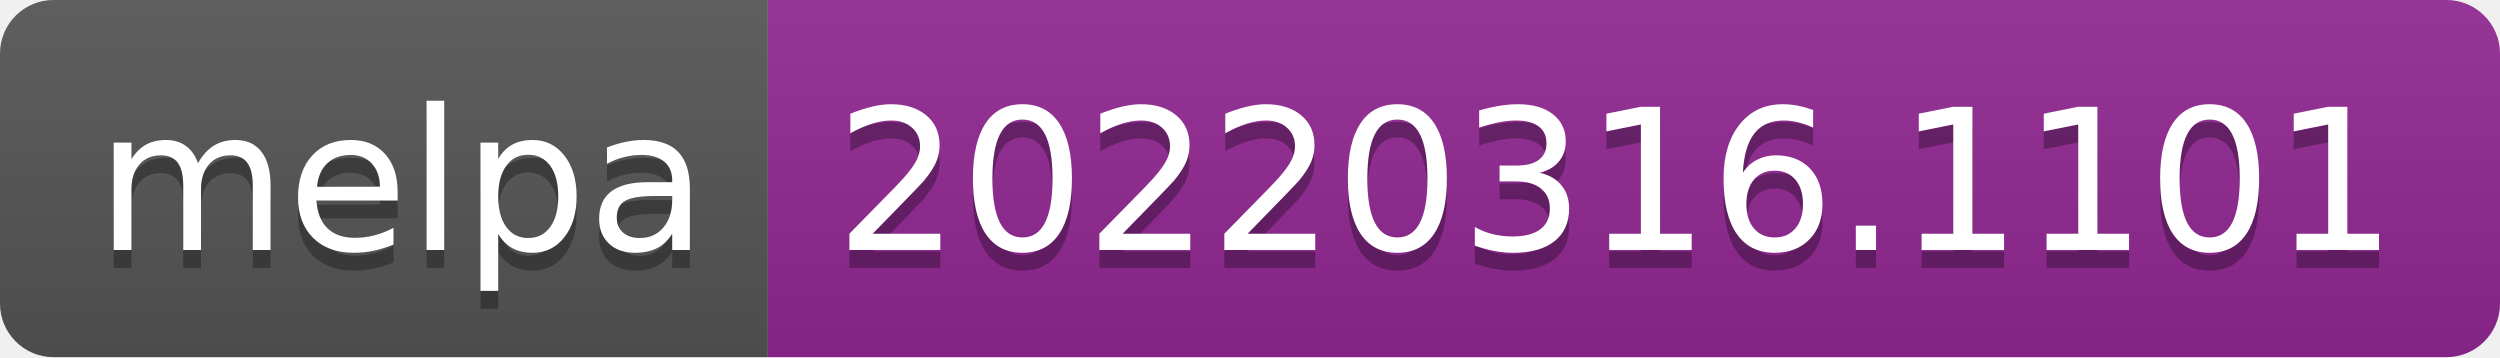
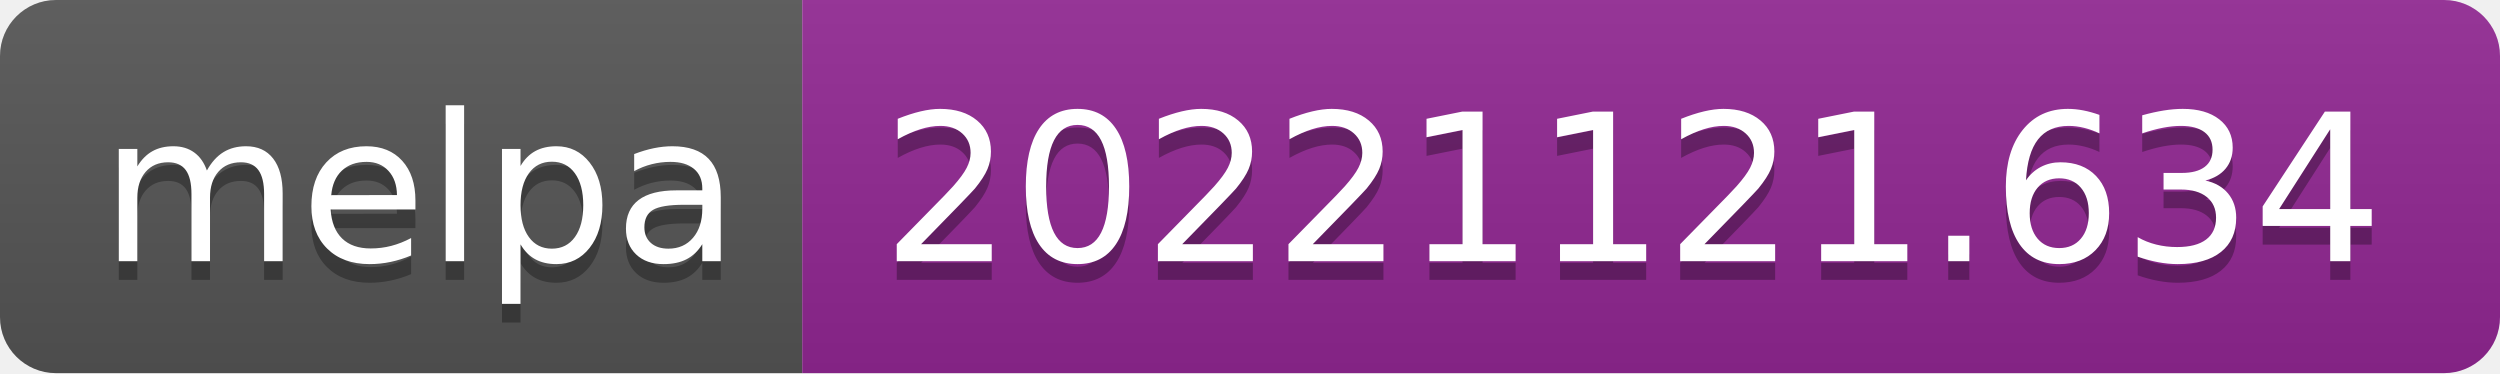
- <svg xmlns="http://www.w3.org/2000/svg" width="140" height="20" role="img" aria-label="melpa: 20220316.1101">
+ <svg xmlns="http://www.w3.org/2000/svg" width="134" height="20" role="img" aria-label="melpa: 20221121.634">
  <linearGradient id="s" x2="0" y2="100%">
    <stop offset="0" stop-color="#bbb" stop-opacity=".1" />
    <stop offset="1" stop-opacity=".1" />
  </linearGradient>
  <clipPath id="r">
-     <rect width="140" height="20" rx="3" fill="#fff" />
+     <rect width="134" height="20" rx="3" fill="#fff" />
  </clipPath>
  <g clip-path="url(#r)">
    <rect width="43" height="20" fill="#555" />
-     <rect x="43" width="97" height="20" fill="#922793" />
-     <rect width="140" height="20" fill="url(#s)" />
+     <rect x="43" width="91" height="20" fill="#922793" />
+     <rect width="134" height="20" fill="url(#s)" />
  </g>
  <g fill="#fff" text-anchor="middle" font-family="Verdana,Geneva,DejaVu Sans,sans-serif" text-rendering="geometricPrecision" font-size="110">
    <text aria-hidden="true" x="225" y="150" fill="#010101" fill-opacity=".3" transform="scale(.1)" textLength="330">melpa</text>
    <text x="225" y="140" transform="scale(.1)" fill="#fff" textLength="330">melpa</text>
-     <text aria-hidden="true" x="905" y="150" fill="#010101" fill-opacity=".3" transform="scale(.1)" textLength="870">20220316.1101</text>
-     <text x="905" y="140" transform="scale(.1)" fill="#fff" textLength="870">20220316.1101</text>
+     <text aria-hidden="true" x="875" y="150" fill="#010101" fill-opacity=".3" transform="scale(.1)" textLength="810">20221121.634</text>
+     <text x="875" y="140" transform="scale(.1)" fill="#fff" textLength="810">20221121.634</text>
  </g>
</svg>
